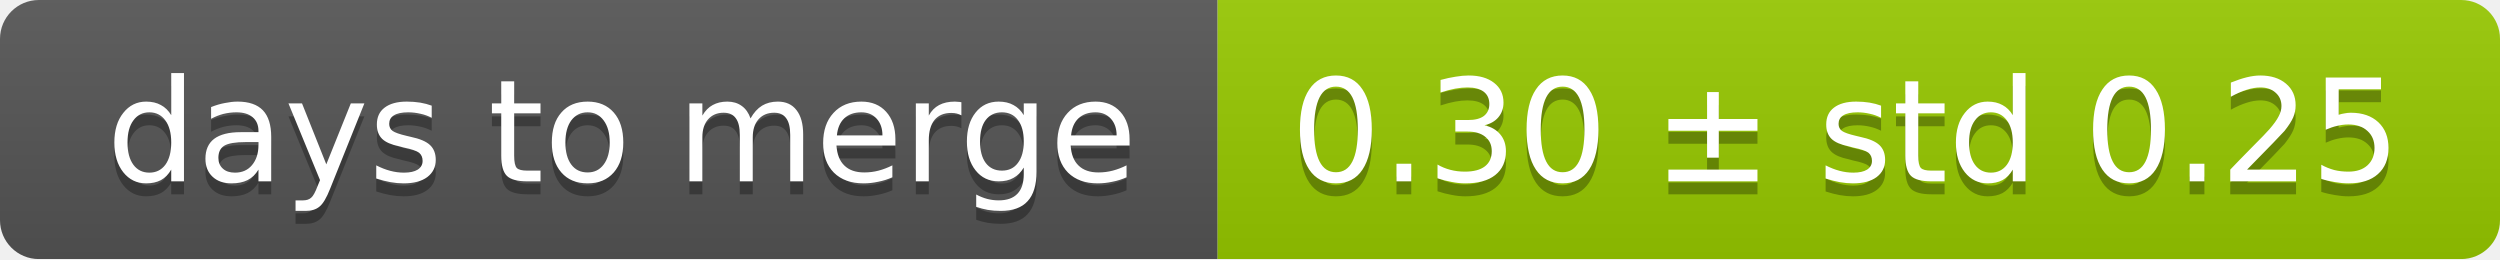
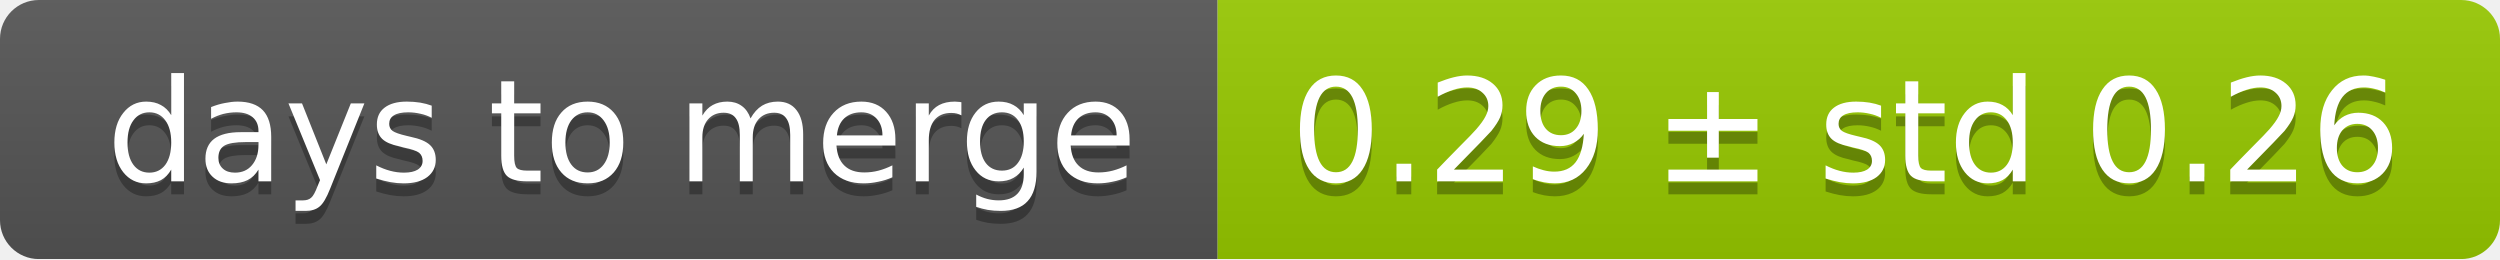
<svg xmlns="http://www.w3.org/2000/svg" width="193" height="20">
  <linearGradient id="smooth" x2="0" y2="100%">
    <stop offset="0" stop-color="#bbb" stop-opacity=".1" />
    <stop offset="1" stop-opacity=".1" />
  </linearGradient>
  <mask id="round">
    <rect width="193" height="20" rx="3" fill="#fff" />
  </mask>
  <g mask="url(#round)">
    <rect width="94" height="20" fill="#555" />
    <rect x="94" width="99" height="20" fill="#97ca00" />
    <rect width="193" height="20" fill="url(#smooth)" />
  </g>
  <g fill="#fff" text-anchor="middle" font-family="DejaVu Sans,Verdana,Geneva,sans-serif" font-size="11">
    <text x="48" y="15" fill="#010101" fill-opacity=".3">days to merge</text>
    <text x="48" y="14">days to merge</text>
-     <text x="142.5" y="15" fill="#010101" fill-opacity=".3">0.30 ± std 0.25</text>
-     <text x="142.5" y="14">0.30 ± std 0.25</text>
+     <text x="142.5" y="15" fill="#010101" fill-opacity=".3">0.29 ± std 0.26</text>
+     <text x="142.5" y="14">0.29 ± std 0.26</text>
  </g>
</svg>
